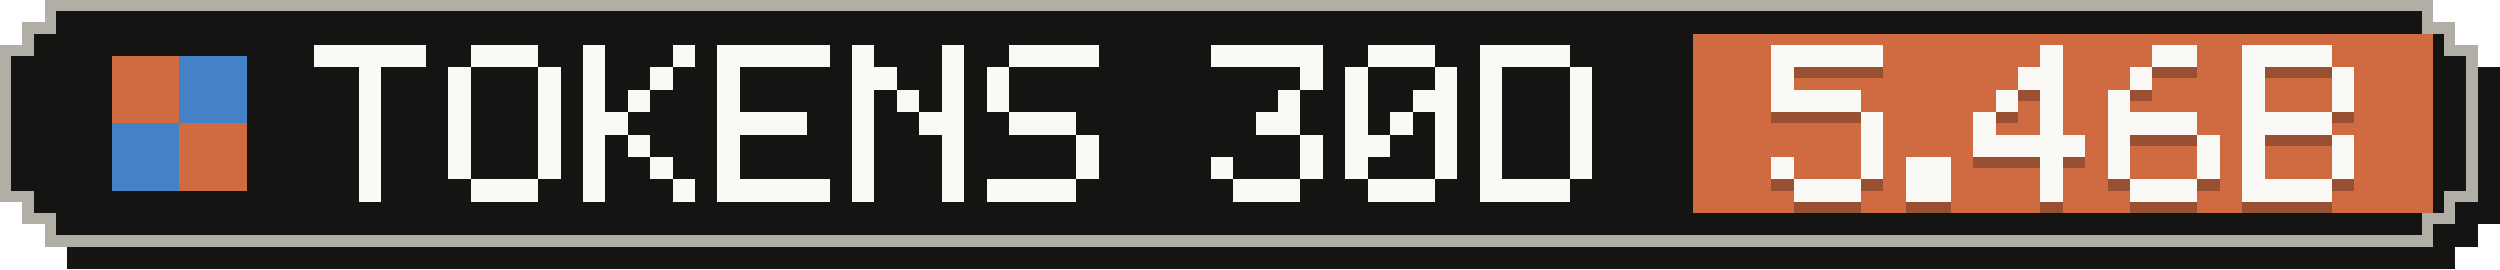
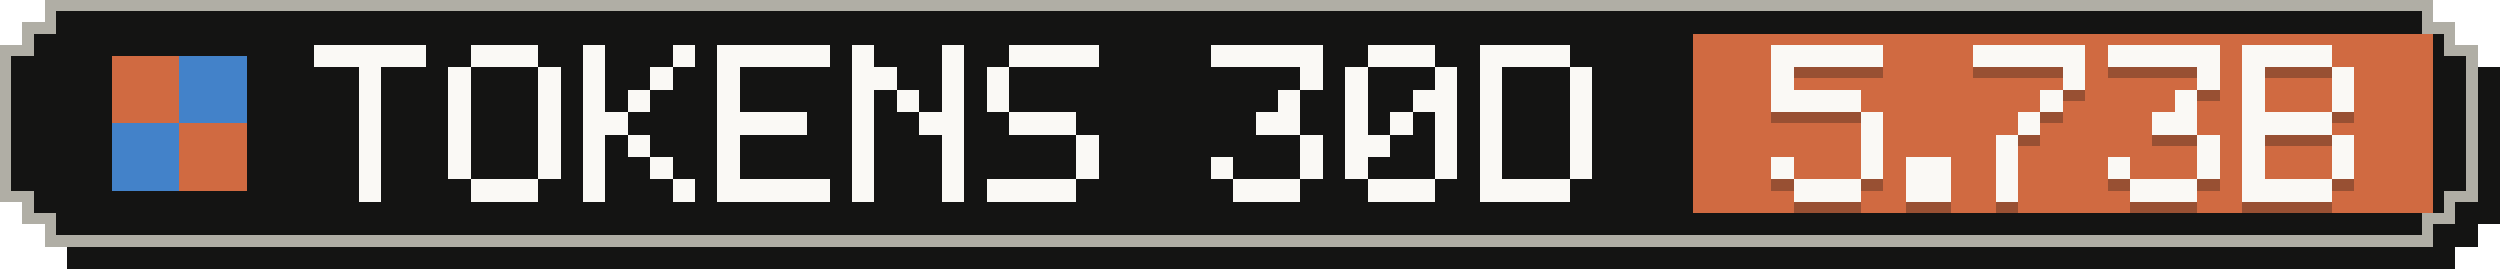
- <svg xmlns="http://www.w3.org/2000/svg" width="223" height="24" viewBox="0 0 223 24" role="img" aria-label="Tokens, last 30 days: 5.46B">
+ <svg xmlns="http://www.w3.org/2000/svg" width="223" height="24" viewBox="0 0 223 24" role="img" aria-label="Tokens, last 30 days: 5.73B">
  <g shape-rendering="crispEdges">
    <path fill="#141413" d="M6,2 H219 V4 H221 V6 H223 V20 H221 V22 H219 V24 H6 V22 H4 V20 H2 V6 H4 V4 H6 Z" />
    <path fill="#b0aea5" d="M4,0 H217 V2 H219 V4 H221 V18 H219 V20 H217 V22 H4 V20 H2 V18 H0 V4 H2 V2 H4 Z" />
    <path fill="#141413" d="M5,1 H216 V3 H218 V5 H220 V17 H218 V19 H216 V21 H5 V19 H3 V17 H1 V5 H3 V3 H5 Z" />
    <rect fill="#d06a41" x="151" y="3" width="66" height="16" />
    <g fill="#d06a41">
      <rect x="10" y="5" width="6" height="6" />
      <rect x="16" y="11" width="6" height="6" />
    </g>
    <g fill="#4382c9">
      <rect x="16" y="5" width="6" height="6" />
      <rect x="10" y="11" width="6" height="6" />
    </g>
    <g fill="#faf9f5">
      <rect x="28" y="4" width="10" height="2" />
      <rect x="32" y="6" width="2" height="2" />
      <rect x="32" y="8" width="2" height="2" />
      <rect x="32" y="10" width="2" height="2" />
      <rect x="32" y="12" width="2" height="2" />
      <rect x="32" y="14" width="2" height="2" />
      <rect x="32" y="16" width="2" height="2" />
      <rect x="42" y="4" width="6" height="2" />
      <rect x="40" y="6" width="2" height="2" />
      <rect x="48" y="6" width="2" height="2" />
      <rect x="40" y="8" width="2" height="2" />
      <rect x="48" y="8" width="2" height="2" />
      <rect x="40" y="10" width="2" height="2" />
      <rect x="48" y="10" width="2" height="2" />
      <rect x="40" y="12" width="2" height="2" />
      <rect x="48" y="12" width="2" height="2" />
      <rect x="40" y="14" width="2" height="2" />
      <rect x="48" y="14" width="2" height="2" />
      <rect x="42" y="16" width="6" height="2" />
      <rect x="52" y="4" width="2" height="2" />
      <rect x="60" y="4" width="2" height="2" />
      <rect x="52" y="6" width="2" height="2" />
      <rect x="58" y="6" width="2" height="2" />
      <rect x="52" y="8" width="2" height="2" />
      <rect x="56" y="8" width="2" height="2" />
      <rect x="52" y="10" width="4" height="2" />
      <rect x="52" y="12" width="2" height="2" />
      <rect x="56" y="12" width="2" height="2" />
      <rect x="52" y="14" width="2" height="2" />
      <rect x="58" y="14" width="2" height="2" />
      <rect x="52" y="16" width="2" height="2" />
      <rect x="60" y="16" width="2" height="2" />
      <rect x="64" y="4" width="10" height="2" />
      <rect x="64" y="6" width="2" height="2" />
      <rect x="64" y="8" width="2" height="2" />
      <rect x="64" y="10" width="8" height="2" />
      <rect x="64" y="12" width="2" height="2" />
      <rect x="64" y="14" width="2" height="2" />
      <rect x="64" y="16" width="10" height="2" />
      <rect x="76" y="4" width="2" height="2" />
      <rect x="84" y="4" width="2" height="2" />
      <rect x="76" y="6" width="4" height="2" />
      <rect x="84" y="6" width="2" height="2" />
      <rect x="76" y="8" width="2" height="2" />
      <rect x="80" y="8" width="2" height="2" />
      <rect x="84" y="8" width="2" height="2" />
      <rect x="76" y="10" width="2" height="2" />
      <rect x="82" y="10" width="4" height="2" />
      <rect x="76" y="12" width="2" height="2" />
      <rect x="84" y="12" width="2" height="2" />
      <rect x="76" y="14" width="2" height="2" />
      <rect x="84" y="14" width="2" height="2" />
      <rect x="76" y="16" width="2" height="2" />
      <rect x="84" y="16" width="2" height="2" />
      <rect x="90" y="4" width="8" height="2" />
      <rect x="88" y="6" width="2" height="2" />
      <rect x="88" y="8" width="2" height="2" />
      <rect x="90" y="10" width="6" height="2" />
      <rect x="96" y="12" width="2" height="2" />
      <rect x="96" y="14" width="2" height="2" />
      <rect x="88" y="16" width="8" height="2" />
      <rect x="108" y="4" width="10" height="2" />
      <rect x="116" y="6" width="2" height="2" />
      <rect x="114" y="8" width="2" height="2" />
      <rect x="112" y="10" width="4" height="2" />
      <rect x="116" y="12" width="2" height="2" />
      <rect x="108" y="14" width="2" height="2" />
      <rect x="116" y="14" width="2" height="2" />
      <rect x="110" y="16" width="6" height="2" />
      <rect x="122" y="4" width="6" height="2" />
      <rect x="120" y="6" width="2" height="2" />
      <rect x="128" y="6" width="2" height="2" />
      <rect x="120" y="8" width="2" height="2" />
      <rect x="126" y="8" width="4" height="2" />
      <rect x="120" y="10" width="2" height="2" />
      <rect x="124" y="10" width="2" height="2" />
      <rect x="128" y="10" width="2" height="2" />
      <rect x="120" y="12" width="4" height="2" />
      <rect x="128" y="12" width="2" height="2" />
      <rect x="120" y="14" width="2" height="2" />
      <rect x="128" y="14" width="2" height="2" />
      <rect x="122" y="16" width="6" height="2" />
      <rect x="132" y="4" width="8" height="2" />
      <rect x="132" y="6" width="2" height="2" />
      <rect x="140" y="6" width="2" height="2" />
      <rect x="132" y="8" width="2" height="2" />
      <rect x="140" y="8" width="2" height="2" />
      <rect x="132" y="10" width="2" height="2" />
      <rect x="140" y="10" width="2" height="2" />
      <rect x="132" y="12" width="2" height="2" />
      <rect x="140" y="12" width="2" height="2" />
      <rect x="132" y="14" width="2" height="2" />
      <rect x="140" y="14" width="2" height="2" />
      <rect x="132" y="16" width="8" height="2" />
    </g>
    <g fill="#141413" fill-opacity=".3">
      <rect x="158" y="5" width="10" height="2" />
      <rect x="158" y="7" width="2" height="2" />
      <rect x="158" y="9" width="8" height="2" />
      <rect x="166" y="11" width="2" height="2" />
      <rect x="166" y="13" width="2" height="2" />
      <rect x="158" y="15" width="2" height="2" />
      <rect x="166" y="15" width="2" height="2" />
      <rect x="160" y="17" width="6" height="2" />
      <rect x="170" y="15" width="4" height="2" />
      <rect x="170" y="17" width="4" height="2" />
-       <rect x="182" y="5" width="2" height="2" />
-       <rect x="180" y="7" width="4" height="2" />
-       <rect x="178" y="9" width="2" height="2" />
+       <rect x="176" y="5" width="10" height="2" />
+       <rect x="184" y="7" width="2" height="2" />
      <rect x="182" y="9" width="2" height="2" />
-       <rect x="176" y="11" width="2" height="2" />
-       <rect x="182" y="11" width="2" height="2" />
-       <rect x="176" y="13" width="10" height="2" />
-       <rect x="182" y="15" width="2" height="2" />
-       <rect x="182" y="17" width="2" height="2" />
-       <rect x="192" y="5" width="4" height="2" />
-       <rect x="190" y="7" width="2" height="2" />
-       <rect x="188" y="9" width="2" height="2" />
-       <rect x="188" y="11" width="8" height="2" />
-       <rect x="188" y="13" width="2" height="2" />
+       <rect x="180" y="11" width="2" height="2" />
+       <rect x="178" y="13" width="2" height="2" />
+       <rect x="178" y="15" width="2" height="2" />
+       <rect x="178" y="17" width="2" height="2" />
+       <rect x="188" y="5" width="10" height="2" />
+       <rect x="196" y="7" width="2" height="2" />
+       <rect x="194" y="9" width="2" height="2" />
+       <rect x="192" y="11" width="4" height="2" />
      <rect x="196" y="13" width="2" height="2" />
      <rect x="188" y="15" width="2" height="2" />
      <rect x="196" y="15" width="2" height="2" />
      <rect x="190" y="17" width="6" height="2" />
      <rect x="200" y="5" width="8" height="2" />
      <rect x="200" y="7" width="2" height="2" />
      <rect x="208" y="7" width="2" height="2" />
      <rect x="200" y="9" width="2" height="2" />
      <rect x="208" y="9" width="2" height="2" />
      <rect x="200" y="11" width="8" height="2" />
      <rect x="200" y="13" width="2" height="2" />
      <rect x="208" y="13" width="2" height="2" />
      <rect x="200" y="15" width="2" height="2" />
      <rect x="208" y="15" width="2" height="2" />
      <rect x="200" y="17" width="8" height="2" />
    </g>
    <g fill="#faf9f5">
      <rect x="158" y="4" width="10" height="2" />
      <rect x="158" y="6" width="2" height="2" />
      <rect x="158" y="8" width="8" height="2" />
      <rect x="166" y="10" width="2" height="2" />
      <rect x="166" y="12" width="2" height="2" />
      <rect x="158" y="14" width="2" height="2" />
      <rect x="166" y="14" width="2" height="2" />
      <rect x="160" y="16" width="6" height="2" />
      <rect x="170" y="14" width="4" height="2" />
      <rect x="170" y="16" width="4" height="2" />
-       <rect x="182" y="4" width="2" height="2" />
-       <rect x="180" y="6" width="4" height="2" />
-       <rect x="178" y="8" width="2" height="2" />
+       <rect x="176" y="4" width="10" height="2" />
+       <rect x="184" y="6" width="2" height="2" />
      <rect x="182" y="8" width="2" height="2" />
-       <rect x="176" y="10" width="2" height="2" />
-       <rect x="182" y="10" width="2" height="2" />
-       <rect x="176" y="12" width="10" height="2" />
-       <rect x="182" y="14" width="2" height="2" />
-       <rect x="182" y="16" width="2" height="2" />
-       <rect x="192" y="4" width="4" height="2" />
-       <rect x="190" y="6" width="2" height="2" />
-       <rect x="188" y="8" width="2" height="2" />
-       <rect x="188" y="10" width="8" height="2" />
-       <rect x="188" y="12" width="2" height="2" />
+       <rect x="180" y="10" width="2" height="2" />
+       <rect x="178" y="12" width="2" height="2" />
+       <rect x="178" y="14" width="2" height="2" />
+       <rect x="178" y="16" width="2" height="2" />
+       <rect x="188" y="4" width="10" height="2" />
+       <rect x="196" y="6" width="2" height="2" />
+       <rect x="194" y="8" width="2" height="2" />
+       <rect x="192" y="10" width="4" height="2" />
      <rect x="196" y="12" width="2" height="2" />
      <rect x="188" y="14" width="2" height="2" />
      <rect x="196" y="14" width="2" height="2" />
      <rect x="190" y="16" width="6" height="2" />
      <rect x="200" y="4" width="8" height="2" />
      <rect x="200" y="6" width="2" height="2" />
      <rect x="208" y="6" width="2" height="2" />
      <rect x="200" y="8" width="2" height="2" />
      <rect x="208" y="8" width="2" height="2" />
      <rect x="200" y="10" width="8" height="2" />
      <rect x="200" y="12" width="2" height="2" />
      <rect x="208" y="12" width="2" height="2" />
      <rect x="200" y="14" width="2" height="2" />
      <rect x="208" y="14" width="2" height="2" />
      <rect x="200" y="16" width="8" height="2" />
    </g>
  </g>
</svg>
